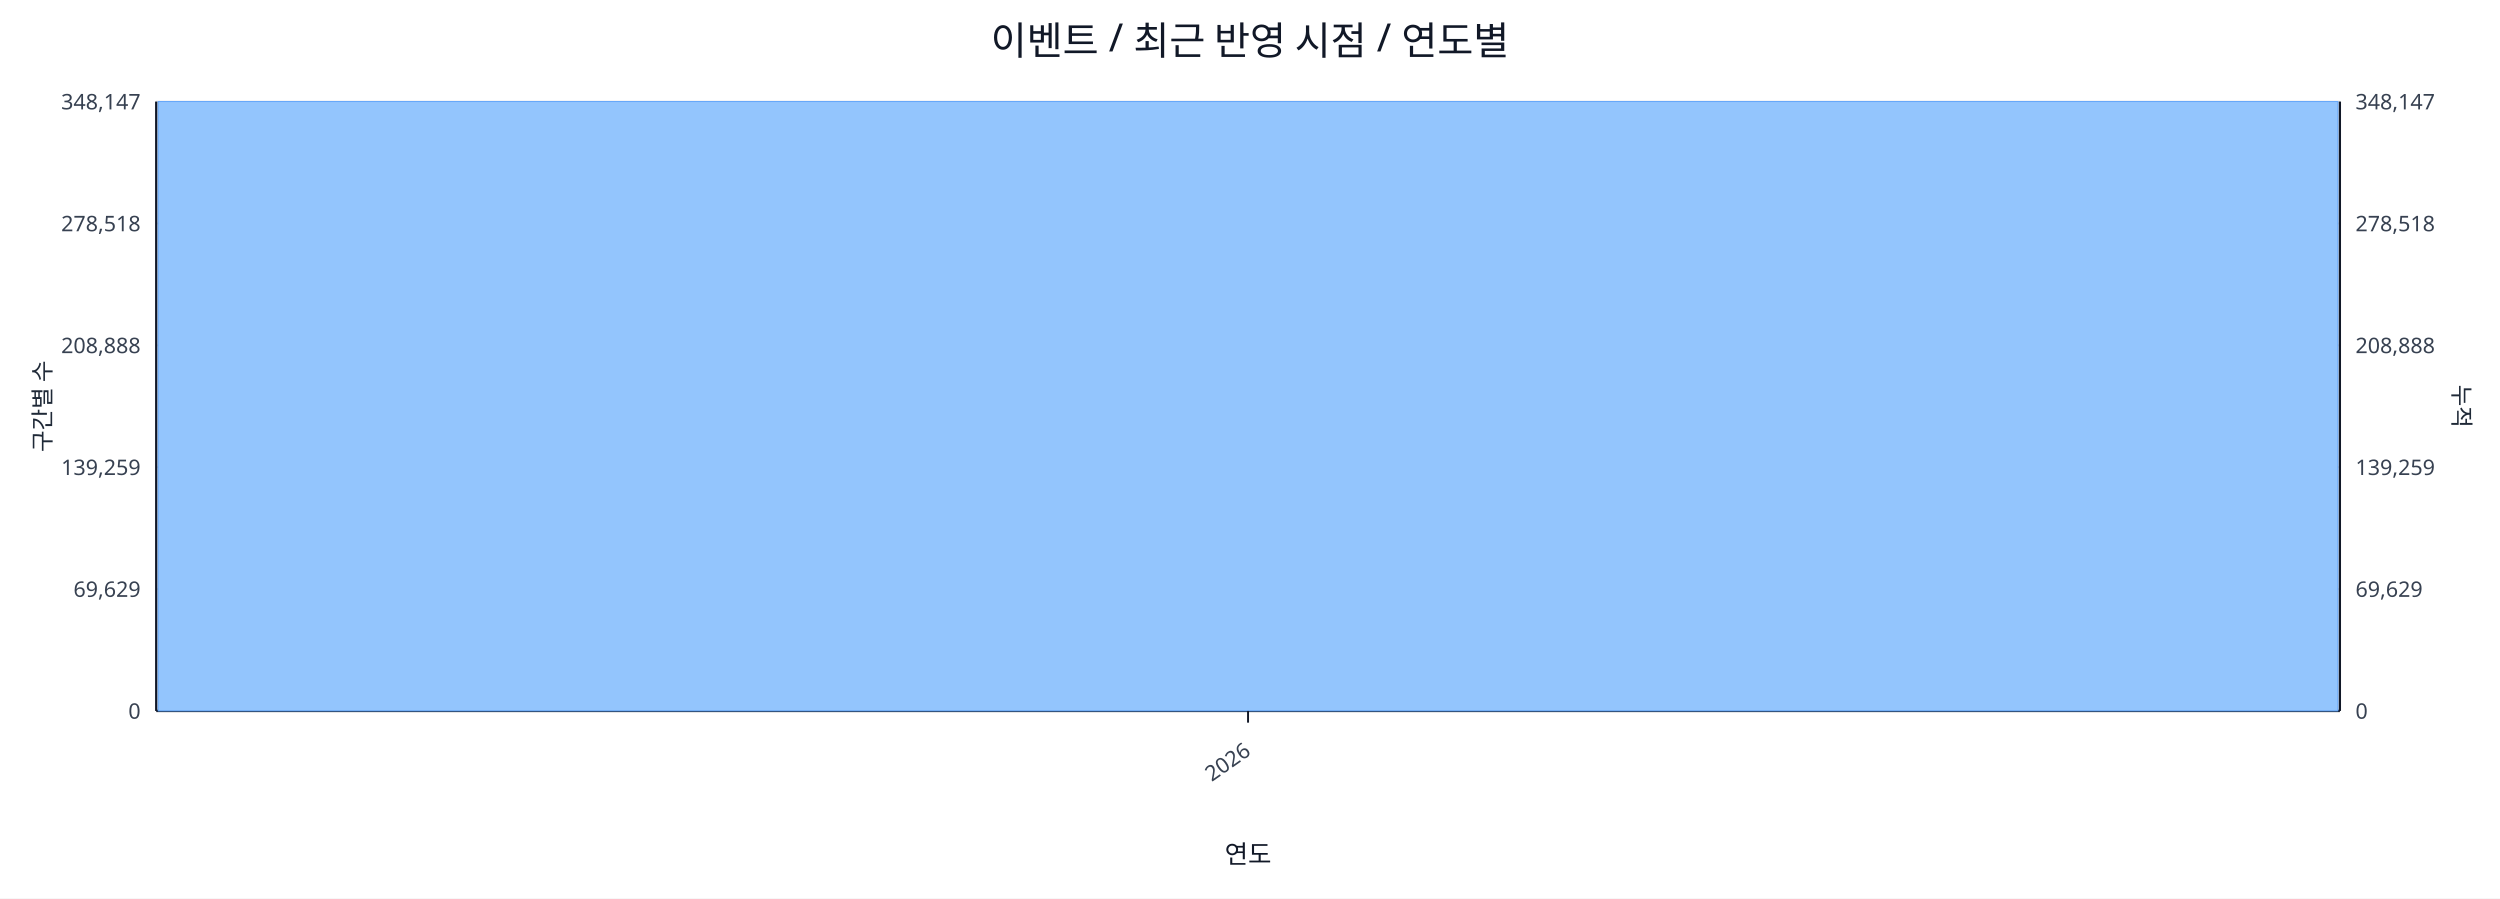
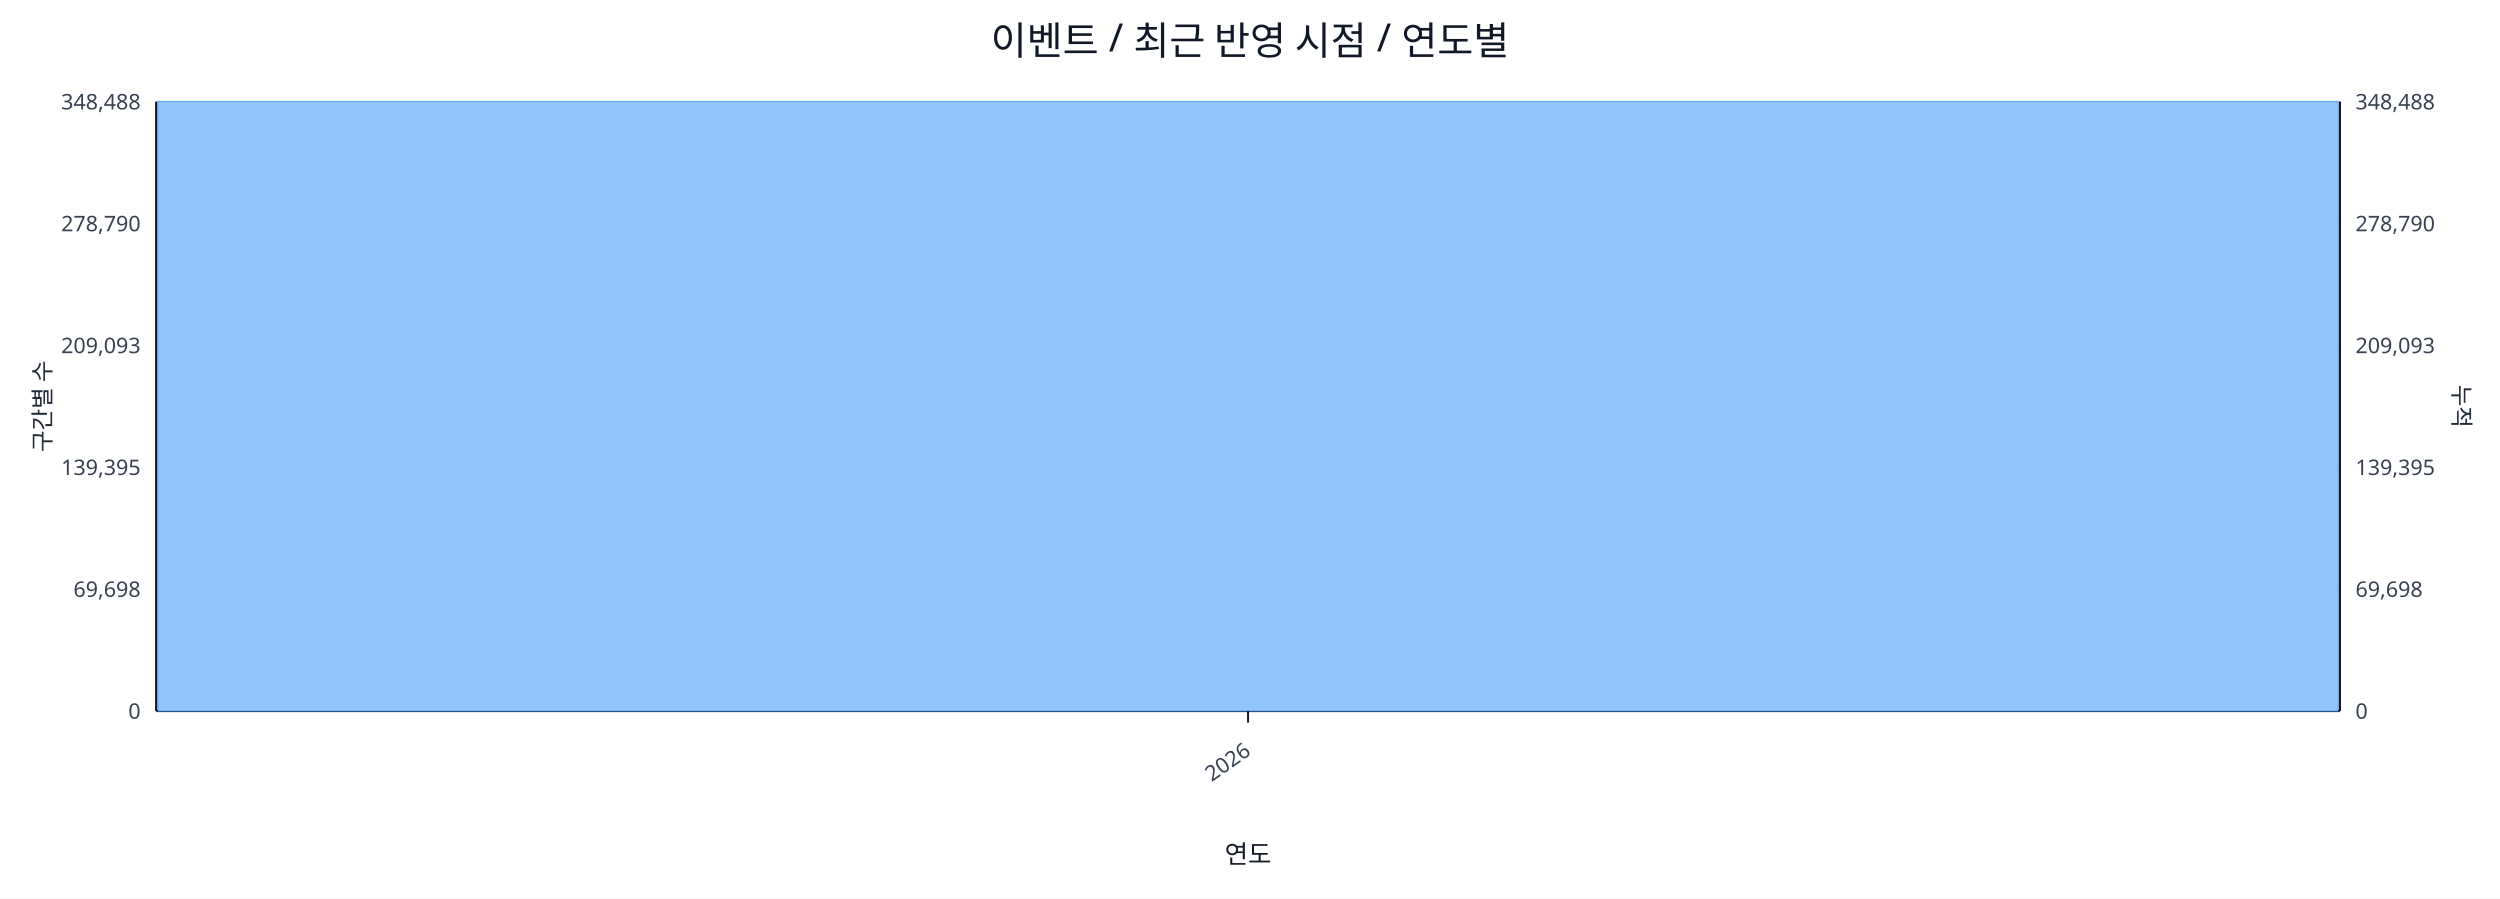
<svg xmlns="http://www.w3.org/2000/svg" width="1280" height="460" viewBox="0 0 1280 460">
  <rect x="0" y="0" width="100%" height="100%" fill="#ffffff" />
  <text x="640.0" y="28" font-size="20" text-anchor="middle" font-family="sans-serif" fill="#111827">이벤트 / 최근 반영 시점 / 연도별</text>
  <line x1="80.0" y1="52.0" x2="1198.0" y2="52.0" stroke="#e5e7eb" stroke-width="1" />
-   <text x="72.0" y="56.0" font-size="11" text-anchor="end" font-family="sans-serif" fill="#374151">348,147</text>
-   <text x="1206.0" y="56.0" font-size="11" text-anchor="start" font-family="sans-serif" fill="#374151">348,147</text>
+   <text x="72.0" y="56.0" font-size="11" text-anchor="end" font-family="sans-serif" fill="#374151">348,488</text>
+   <text x="1206.0" y="56.0" font-size="11" text-anchor="start" font-family="sans-serif" fill="#374151">348,488</text>
  <line x1="80.0" y1="114.4" x2="1198.0" y2="114.4" stroke="#e5e7eb" stroke-width="1" />
-   <text x="72.0" y="118.4" font-size="11" text-anchor="end" font-family="sans-serif" fill="#374151">278,518</text>
-   <text x="1206.0" y="118.4" font-size="11" text-anchor="start" font-family="sans-serif" fill="#374151">278,518</text>
+   <text x="72.0" y="118.4" font-size="11" text-anchor="end" font-family="sans-serif" fill="#374151">278,790</text>
+   <text x="1206.0" y="118.4" font-size="11" text-anchor="start" font-family="sans-serif" fill="#374151">278,790</text>
  <line x1="80.0" y1="176.8" x2="1198.0" y2="176.8" stroke="#e5e7eb" stroke-width="1" />
-   <text x="72.0" y="180.8" font-size="11" text-anchor="end" font-family="sans-serif" fill="#374151">208,888</text>
-   <text x="1206.0" y="180.8" font-size="11" text-anchor="start" font-family="sans-serif" fill="#374151">208,888</text>
+   <text x="72.0" y="180.8" font-size="11" text-anchor="end" font-family="sans-serif" fill="#374151">209,093</text>
+   <text x="1206.0" y="180.8" font-size="11" text-anchor="start" font-family="sans-serif" fill="#374151">209,093</text>
  <line x1="80.0" y1="239.2" x2="1198.0" y2="239.2" stroke="#e5e7eb" stroke-width="1" />
-   <text x="72.0" y="243.2" font-size="11" text-anchor="end" font-family="sans-serif" fill="#374151">139,259</text>
-   <text x="1206.0" y="243.2" font-size="11" text-anchor="start" font-family="sans-serif" fill="#374151">139,259</text>
+   <text x="72.0" y="243.2" font-size="11" text-anchor="end" font-family="sans-serif" fill="#374151">139,395</text>
+   <text x="1206.0" y="243.2" font-size="11" text-anchor="start" font-family="sans-serif" fill="#374151">139,395</text>
  <line x1="80.0" y1="301.6" x2="1198.0" y2="301.6" stroke="#e5e7eb" stroke-width="1" />
-   <text x="72.0" y="305.6" font-size="11" text-anchor="end" font-family="sans-serif" fill="#374151">69,629</text>
-   <text x="1206.0" y="305.6" font-size="11" text-anchor="start" font-family="sans-serif" fill="#374151">69,629</text>
+   <text x="72.0" y="305.6" font-size="11" text-anchor="end" font-family="sans-serif" fill="#374151">69,698</text>
+   <text x="1206.0" y="305.6" font-size="11" text-anchor="start" font-family="sans-serif" fill="#374151">69,698</text>
  <line x1="80.0" y1="364.0" x2="1198.0" y2="364.0" stroke="#e5e7eb" stroke-width="1" />
  <text x="72.0" y="368.0" font-size="11" text-anchor="end" font-family="sans-serif" fill="#374151">0</text>
  <text x="1206.0" y="368.0" font-size="11" text-anchor="start" font-family="sans-serif" fill="#374151">0</text>
  <line x1="80.0" y1="364.0" x2="1198.0" y2="364.0" stroke="#111827" stroke-width="1.2" />
  <line x1="80.0" y1="52.0" x2="80.0" y2="364.0" stroke="#111827" stroke-width="1.2" />
  <line x1="1198.0" y1="52.0" x2="1198.0" y2="364.0" stroke="#111827" stroke-width="1.2" />
  <rect x="81.0" y="52.0" width="1116.0" height="312.0" fill="#93c5fd" stroke="#60a5fa" stroke-width="0.5" />
  <polyline fill="none" stroke="#ef4444" stroke-width="2" points="639.0,52.0" />
  <line x1="639.0" y1="364.0" x2="639.0" y2="370.0" stroke="#111827" stroke-width="1" />
  <text x="641.0" y="386.0" font-size="11" text-anchor="end" transform="rotate(-35 641.0 386.0)" font-family="sans-serif" fill="#374151">2026</text>
  <text x="26" y="208.0" font-size="12" transform="rotate(-90 26 208.0)" text-anchor="middle" font-family="sans-serif" fill="#1f2937">구간별 수</text>
  <text x="1256.0" y="208.0" font-size="12" transform="rotate(90 1256.0 208.0)" text-anchor="middle" font-family="sans-serif" fill="#1f2937">누적</text>
  <text x="639.0" y="442.0" font-size="13" text-anchor="middle" font-family="sans-serif" fill="#111827">연도</text>
</svg>
